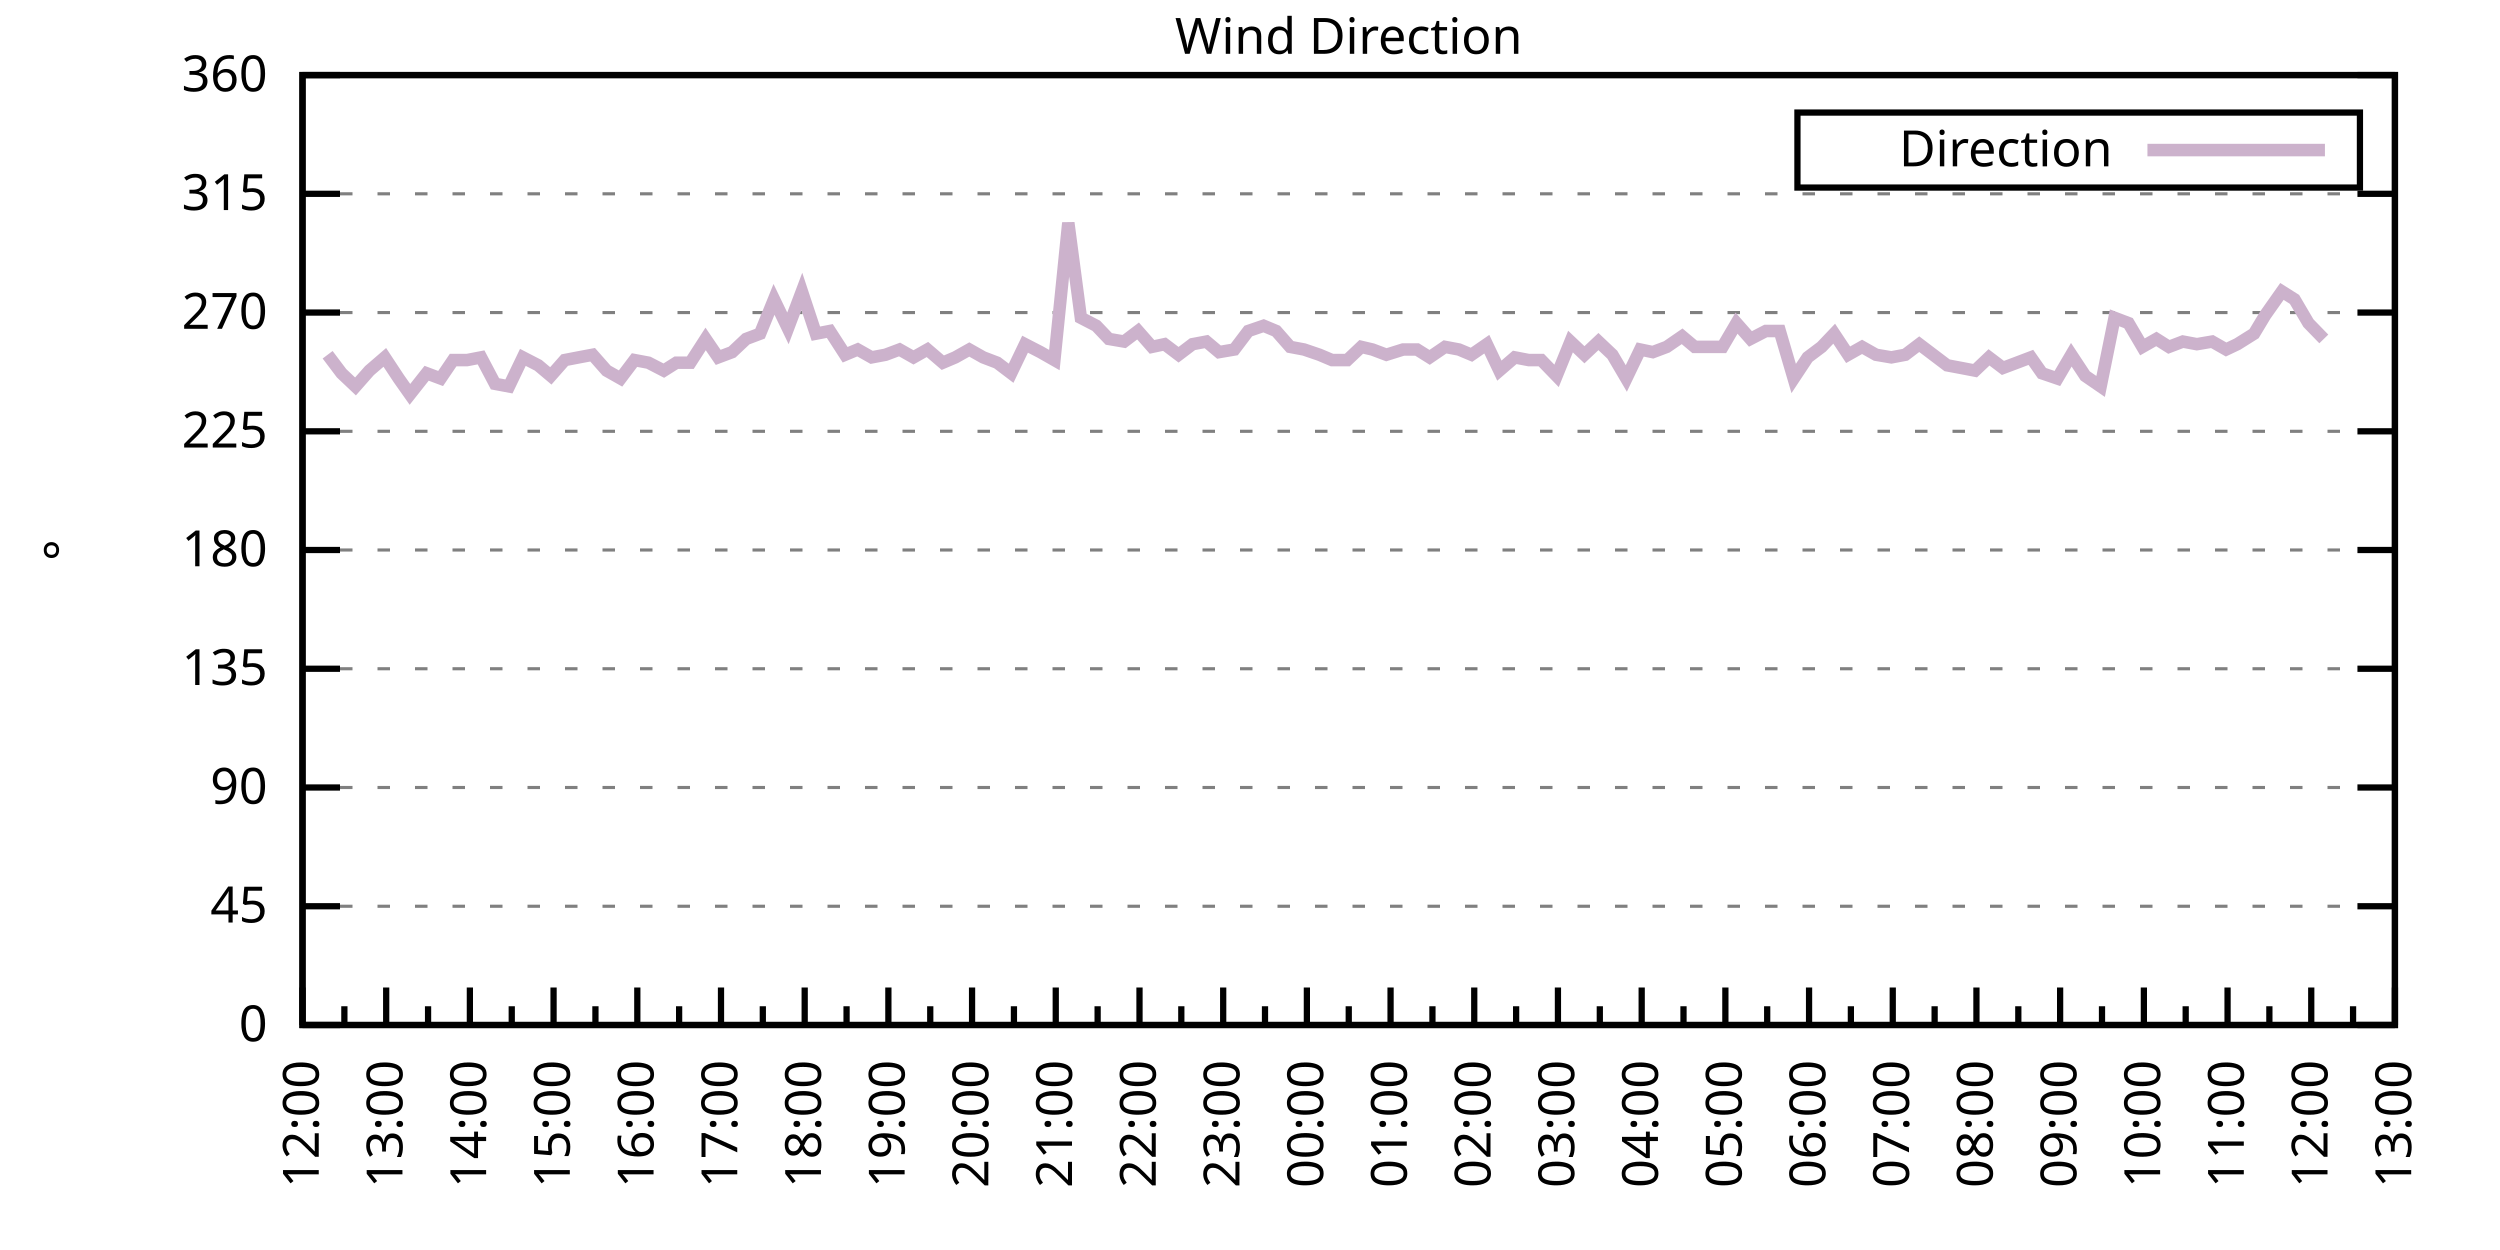
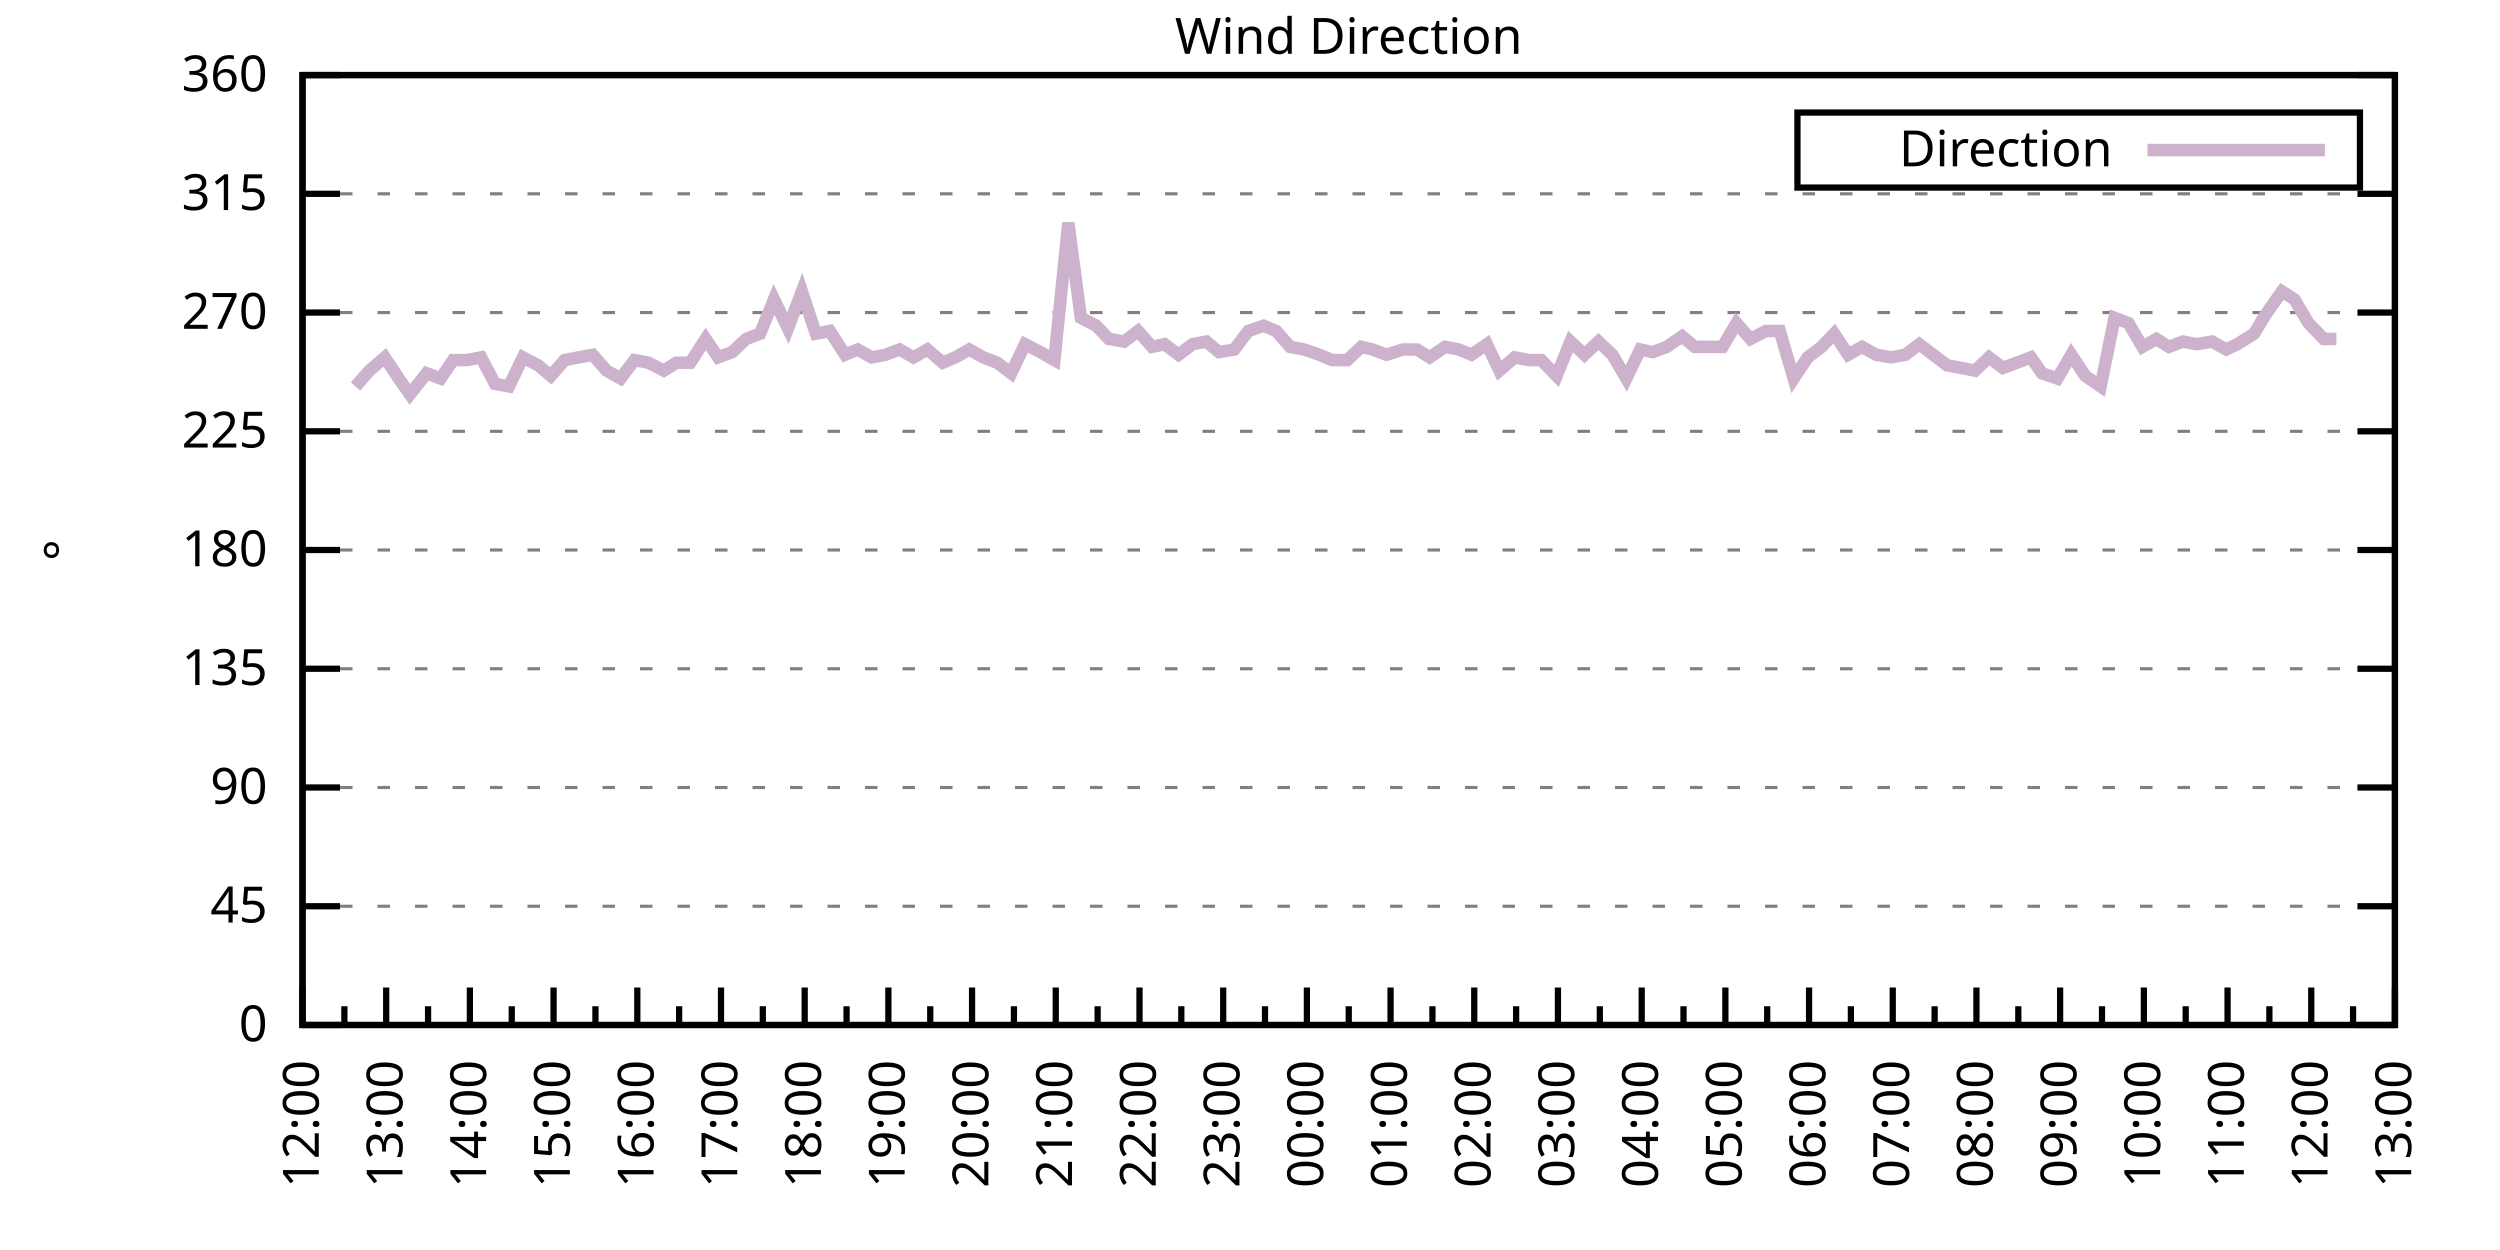
<svg xmlns="http://www.w3.org/2000/svg" xmlns:xlink="http://www.w3.org/1999/xlink" width="400" height="200" viewBox="0 0 400 200">
  <g id="gnuplot_canvas">
    <rect x="0" y="0" width="400" height="200" fill="none" />
    <defs>
      <circle id="gpDot" r="0.5" stroke-width="0.5" stroke="currentColor" />
      <path id="gpPt0" stroke-width="0.333" stroke="currentColor" d="M-1,0 h2 M0,-1 v2" />
      <path id="gpPt1" stroke-width="0.333" stroke="currentColor" d="M-1,-1 L1,1 M1,-1 L-1,1" />
      <path id="gpPt2" stroke-width="0.333" stroke="currentColor" d="M-1,0 L1,0 M0,-1 L0,1 M-1,-1 L1,1 M-1,1 L1,-1" />
      <rect id="gpPt3" stroke-width="0.333" stroke="currentColor" x="-1" y="-1" width="2" height="2" />
      <rect id="gpPt4" stroke-width="0.333" stroke="currentColor" fill="currentColor" x="-1" y="-1" width="2" height="2" />
      <circle id="gpPt5" stroke-width="0.333" stroke="currentColor" cx="0" cy="0" r="1" />
      <use xlink:href="#gpPt5" id="gpPt6" fill="currentColor" stroke="none" />
      <path id="gpPt7" stroke-width="0.333" stroke="currentColor" d="M0,-1.33 L-1.33,0.67 L1.33,0.67 z" />
      <use xlink:href="#gpPt7" id="gpPt8" fill="currentColor" stroke="none" />
      <use xlink:href="#gpPt7" id="gpPt9" stroke="currentColor" transform="rotate(180)" />
      <use xlink:href="#gpPt9" id="gpPt10" fill="currentColor" stroke="none" />
      <use xlink:href="#gpPt3" id="gpPt11" stroke="currentColor" transform="rotate(45)" />
      <use xlink:href="#gpPt11" id="gpPt12" fill="currentColor" stroke="none" />
      <path id="gpPt13" stroke-width="0.333" stroke="currentColor" d="M0,1.330 L1.265,0.411 L0.782,-1.067 L-0.782,-1.076 L-1.265,0.411 z" />
      <use xlink:href="#gpPt13" id="gpPt14" fill="currentColor" stroke="none" />
      <filter id="textbox" filterUnits="objectBoundingBox" x="0" y="0" height="1" width="1">
        <feFlood flood-color="white" flood-opacity="1" result="bgnd" />
        <feComposite in="SourceGraphic" in2="bgnd" operator="atop" />
      </filter>
      <filter id="greybox" filterUnits="objectBoundingBox" x="0" y="0" height="1" width="1">
        <feFlood flood-color="lightgrey" flood-opacity="1" result="grey" />
        <feComposite in="SourceGraphic" in2="grey" operator="atop" />
      </filter>
    </defs>
    <g fill="none" color="white" stroke="currentColor" stroke-width="1.00" stroke-linecap="butt" stroke-linejoin="miter">
</g>
    <g fill="none" color="black" stroke="currentColor" stroke-width="1.00" stroke-linecap="butt" stroke-linejoin="miter">
      <g stroke="none" shape-rendering="crispEdges">
        <polygon fill="rgb(255, 255, 255)" points="48.40,164.00 383.18,164.00 383.18,12.02 48.40,12.02 " />
      </g>
    </g>
    <g fill="none" color="black" stroke="currentColor" stroke-width="1.00" stroke-linecap="butt" stroke-linejoin="miter">
</g>
    <g fill="none" color="black" stroke="black" stroke-width="0.50" stroke-linecap="butt" stroke-linejoin="miter">
</g>
    <g fill="none" color="gray" stroke="currentColor" stroke-width="0.50" stroke-linecap="butt" stroke-linejoin="miter">
      <path stroke="gray" stroke-dasharray="2,4" class="gridline" d="M48.40,164.00 L383.19,164.00  " />
    </g>
    <g fill="none" color="gray" stroke="gray" stroke-width="1.00" stroke-linecap="butt" stroke-linejoin="miter">
</g>
    <g fill="none" color="black" stroke="currentColor" stroke-width="1.00" stroke-linecap="butt" stroke-linejoin="miter">
      <path stroke="black" d="M48.40,164.00 L54.40,164.00 M383.19,164.00 L377.19,164.00  " />
      <g transform="translate(42.80,166.60)" stroke="none" fill="black" font-family="Sans" font-size="8.00" text-anchor="end">
        <text>
          <tspan font-family="Sans"> 0</tspan>
        </text>
      </g>
    </g>
    <g fill="none" color="black" stroke="currentColor" stroke-width="1.00" stroke-linecap="butt" stroke-linejoin="miter">
</g>
    <g fill="none" color="black" stroke="black" stroke-width="0.50" stroke-linecap="butt" stroke-linejoin="miter">
</g>
    <g fill="none" color="gray" stroke="currentColor" stroke-width="0.50" stroke-linecap="butt" stroke-linejoin="miter">
      <path stroke="gray" stroke-dasharray="2,4" class="gridline" d="M48.40,145.00 L383.19,145.00  " />
    </g>
    <g fill="none" color="gray" stroke="gray" stroke-width="1.00" stroke-linecap="butt" stroke-linejoin="miter">
</g>
    <g fill="none" color="black" stroke="currentColor" stroke-width="1.00" stroke-linecap="butt" stroke-linejoin="miter">
      <path stroke="black" d="M48.40,145.00 L54.40,145.00 M383.19,145.00 L377.19,145.00  " />
      <g transform="translate(42.80,147.60)" stroke="none" fill="black" font-family="Sans" font-size="8.00" text-anchor="end">
        <text>
          <tspan font-family="Sans"> 45</tspan>
        </text>
      </g>
    </g>
    <g fill="none" color="black" stroke="currentColor" stroke-width="1.00" stroke-linecap="butt" stroke-linejoin="miter">
</g>
    <g fill="none" color="black" stroke="black" stroke-width="0.50" stroke-linecap="butt" stroke-linejoin="miter">
</g>
    <g fill="none" color="gray" stroke="currentColor" stroke-width="0.50" stroke-linecap="butt" stroke-linejoin="miter">
      <path stroke="gray" stroke-dasharray="2,4" class="gridline" d="M48.40,126.00 L383.19,126.00  " />
    </g>
    <g fill="none" color="gray" stroke="gray" stroke-width="1.00" stroke-linecap="butt" stroke-linejoin="miter">
</g>
    <g fill="none" color="black" stroke="currentColor" stroke-width="1.00" stroke-linecap="butt" stroke-linejoin="miter">
      <path stroke="black" d="M48.40,126.00 L54.40,126.00 M383.19,126.00 L377.19,126.00  " />
      <g transform="translate(42.80,128.60)" stroke="none" fill="black" font-family="Sans" font-size="8.00" text-anchor="end">
        <text>
          <tspan font-family="Sans"> 90</tspan>
        </text>
      </g>
    </g>
    <g fill="none" color="black" stroke="currentColor" stroke-width="1.00" stroke-linecap="butt" stroke-linejoin="miter">
</g>
    <g fill="none" color="black" stroke="black" stroke-width="0.50" stroke-linecap="butt" stroke-linejoin="miter">
</g>
    <g fill="none" color="gray" stroke="currentColor" stroke-width="0.50" stroke-linecap="butt" stroke-linejoin="miter">
      <path stroke="gray" stroke-dasharray="2,4" class="gridline" d="M48.40,107.00 L383.19,107.00  " />
    </g>
    <g fill="none" color="gray" stroke="gray" stroke-width="1.00" stroke-linecap="butt" stroke-linejoin="miter">
</g>
    <g fill="none" color="black" stroke="currentColor" stroke-width="1.00" stroke-linecap="butt" stroke-linejoin="miter">
      <path stroke="black" d="M48.40,107.00 L54.40,107.00 M383.19,107.00 L377.19,107.00  " />
      <g transform="translate(42.80,109.60)" stroke="none" fill="black" font-family="Sans" font-size="8.00" text-anchor="end">
        <text>
          <tspan font-family="Sans"> 135</tspan>
        </text>
      </g>
    </g>
    <g fill="none" color="black" stroke="currentColor" stroke-width="1.00" stroke-linecap="butt" stroke-linejoin="miter">
</g>
    <g fill="none" color="black" stroke="black" stroke-width="0.50" stroke-linecap="butt" stroke-linejoin="miter">
</g>
    <g fill="none" color="gray" stroke="currentColor" stroke-width="0.50" stroke-linecap="butt" stroke-linejoin="miter">
      <path stroke="gray" stroke-dasharray="2,4" class="gridline" d="M48.40,88.00 L383.19,88.00  " />
    </g>
    <g fill="none" color="gray" stroke="gray" stroke-width="1.00" stroke-linecap="butt" stroke-linejoin="miter">
</g>
    <g fill="none" color="black" stroke="currentColor" stroke-width="1.00" stroke-linecap="butt" stroke-linejoin="miter">
      <path stroke="black" d="M48.40,88.00 L54.40,88.00 M383.19,88.00 L377.19,88.00  " />
      <g transform="translate(42.80,90.60)" stroke="none" fill="black" font-family="Sans" font-size="8.00" text-anchor="end">
        <text>
          <tspan font-family="Sans"> 180</tspan>
        </text>
      </g>
    </g>
    <g fill="none" color="black" stroke="currentColor" stroke-width="1.00" stroke-linecap="butt" stroke-linejoin="miter">
</g>
    <g fill="none" color="black" stroke="black" stroke-width="0.50" stroke-linecap="butt" stroke-linejoin="miter">
</g>
    <g fill="none" color="gray" stroke="currentColor" stroke-width="0.50" stroke-linecap="butt" stroke-linejoin="miter">
      <path stroke="gray" stroke-dasharray="2,4" class="gridline" d="M48.40,69.01 L383.19,69.01  " />
    </g>
    <g fill="none" color="gray" stroke="gray" stroke-width="1.00" stroke-linecap="butt" stroke-linejoin="miter">
</g>
    <g fill="none" color="black" stroke="currentColor" stroke-width="1.00" stroke-linecap="butt" stroke-linejoin="miter">
      <path stroke="black" d="M48.40,69.01 L54.40,69.01 M383.19,69.01 L377.19,69.01  " />
      <g transform="translate(42.80,71.61)" stroke="none" fill="black" font-family="Sans" font-size="8.00" text-anchor="end">
        <text>
          <tspan font-family="Sans"> 225</tspan>
        </text>
      </g>
    </g>
    <g fill="none" color="black" stroke="currentColor" stroke-width="1.00" stroke-linecap="butt" stroke-linejoin="miter">
</g>
    <g fill="none" color="black" stroke="black" stroke-width="0.50" stroke-linecap="butt" stroke-linejoin="miter">
</g>
    <g fill="none" color="gray" stroke="currentColor" stroke-width="0.50" stroke-linecap="butt" stroke-linejoin="miter">
      <path stroke="gray" stroke-dasharray="2,4" class="gridline" d="M48.40,50.01 L383.19,50.01  " />
    </g>
    <g fill="none" color="gray" stroke="gray" stroke-width="1.00" stroke-linecap="butt" stroke-linejoin="miter">
</g>
    <g fill="none" color="black" stroke="currentColor" stroke-width="1.00" stroke-linecap="butt" stroke-linejoin="miter">
      <path stroke="black" d="M48.40,50.01 L54.40,50.01 M383.19,50.01 L377.19,50.01  " />
      <g transform="translate(42.80,52.61)" stroke="none" fill="black" font-family="Sans" font-size="8.00" text-anchor="end">
        <text>
          <tspan font-family="Sans"> 270</tspan>
        </text>
      </g>
    </g>
    <g fill="none" color="black" stroke="currentColor" stroke-width="1.00" stroke-linecap="butt" stroke-linejoin="miter">
</g>
    <g fill="none" color="black" stroke="black" stroke-width="0.50" stroke-linecap="butt" stroke-linejoin="miter">
</g>
    <g fill="none" color="gray" stroke="currentColor" stroke-width="0.50" stroke-linecap="butt" stroke-linejoin="miter">
      <path stroke="gray" stroke-dasharray="2,4" class="gridline" d="M48.40,31.01 L383.19,31.01  " />
    </g>
    <g fill="none" color="gray" stroke="gray" stroke-width="1.00" stroke-linecap="butt" stroke-linejoin="miter">
</g>
    <g fill="none" color="black" stroke="currentColor" stroke-width="1.00" stroke-linecap="butt" stroke-linejoin="miter">
      <path stroke="black" d="M48.40,31.01 L54.40,31.01 M383.19,31.01 L377.19,31.01  " />
      <g transform="translate(42.80,33.61)" stroke="none" fill="black" font-family="Sans" font-size="8.00" text-anchor="end">
        <text>
          <tspan font-family="Sans"> 315</tspan>
        </text>
      </g>
    </g>
    <g fill="none" color="black" stroke="currentColor" stroke-width="1.00" stroke-linecap="butt" stroke-linejoin="miter">
</g>
    <g fill="none" color="black" stroke="black" stroke-width="0.50" stroke-linecap="butt" stroke-linejoin="miter">
</g>
    <g fill="none" color="gray" stroke="currentColor" stroke-width="0.50" stroke-linecap="butt" stroke-linejoin="miter">
      <path stroke="gray" stroke-dasharray="2,4" class="gridline" d="M48.40,12.01 L383.19,12.01  " />
    </g>
    <g fill="none" color="gray" stroke="gray" stroke-width="1.00" stroke-linecap="butt" stroke-linejoin="miter">
</g>
    <g fill="none" color="black" stroke="currentColor" stroke-width="1.00" stroke-linecap="butt" stroke-linejoin="miter">
      <path stroke="black" d="M48.40,12.01 L54.40,12.01 M383.19,12.01 L377.19,12.01  " />
      <g transform="translate(42.80,14.61)" stroke="none" fill="black" font-family="Sans" font-size="8.00" text-anchor="end">
        <text>
          <tspan font-family="Sans"> 360</tspan>
        </text>
      </g>
    </g>
    <g fill="none" color="black" stroke="currentColor" stroke-width="1.00" stroke-linecap="butt" stroke-linejoin="miter">
      <path stroke="black" d="M48.40,164.00 L48.40,158.00  " />
      <g transform="translate(51.00,169.60) rotate(270)" stroke="none" fill="black" font-family="Sans" font-size="8.00" text-anchor="end">
        <text>
          <tspan font-family="Sans">12:00</tspan>
        </text>
      </g>
    </g>
    <g fill="none" color="black" stroke="currentColor" stroke-width="1.00" stroke-linecap="butt" stroke-linejoin="miter">
      <path stroke="black" d="M55.10,164.00 L55.10,161.00 M61.79,164.00 L61.79,158.00  " />
      <g transform="translate(64.39,169.60) rotate(270)" stroke="none" fill="black" font-family="Sans" font-size="8.00" text-anchor="end">
        <text>
          <tspan font-family="Sans">13:00</tspan>
        </text>
      </g>
    </g>
    <g fill="none" color="black" stroke="currentColor" stroke-width="1.00" stroke-linecap="butt" stroke-linejoin="miter">
      <path stroke="black" d="M68.49,164.00 L68.49,161.00 M75.18,164.00 L75.18,158.00  " />
      <g transform="translate(77.78,169.60) rotate(270)" stroke="none" fill="black" font-family="Sans" font-size="8.00" text-anchor="end">
        <text>
          <tspan font-family="Sans">14:00</tspan>
        </text>
      </g>
    </g>
    <g fill="none" color="black" stroke="currentColor" stroke-width="1.00" stroke-linecap="butt" stroke-linejoin="miter">
      <path stroke="black" d="M81.88,164.00 L81.88,161.00 M88.57,164.00 L88.57,158.00  " />
      <g transform="translate(91.17,169.60) rotate(270)" stroke="none" fill="black" font-family="Sans" font-size="8.00" text-anchor="end">
        <text>
          <tspan font-family="Sans">15:00</tspan>
        </text>
      </g>
    </g>
    <g fill="none" color="black" stroke="currentColor" stroke-width="1.00" stroke-linecap="butt" stroke-linejoin="miter">
      <path stroke="black" d="M95.27,164.00 L95.27,161.00 M101.97,164.00 L101.97,158.00  " />
      <g transform="translate(104.57,169.60) rotate(270)" stroke="none" fill="black" font-family="Sans" font-size="8.00" text-anchor="end">
        <text>
          <tspan font-family="Sans">16:00</tspan>
        </text>
      </g>
    </g>
    <g fill="none" color="black" stroke="currentColor" stroke-width="1.00" stroke-linecap="butt" stroke-linejoin="miter">
      <path stroke="black" d="M108.66,164.00 L108.66,161.00 M115.36,164.00 L115.36,158.00  " />
      <g transform="translate(117.96,169.60) rotate(270)" stroke="none" fill="black" font-family="Sans" font-size="8.00" text-anchor="end">
        <text>
          <tspan font-family="Sans">17:00</tspan>
        </text>
      </g>
    </g>
    <g fill="none" color="black" stroke="currentColor" stroke-width="1.00" stroke-linecap="butt" stroke-linejoin="miter">
      <path stroke="black" d="M122.05,164.00 L122.05,161.00 M128.75,164.00 L128.75,158.00  " />
      <g transform="translate(131.35,169.60) rotate(270)" stroke="none" fill="black" font-family="Sans" font-size="8.00" text-anchor="end">
        <text>
          <tspan font-family="Sans">18:00</tspan>
        </text>
      </g>
    </g>
    <g fill="none" color="black" stroke="currentColor" stroke-width="1.00" stroke-linecap="butt" stroke-linejoin="miter">
      <path stroke="black" d="M135.45,164.00 L135.45,161.00 M142.14,164.00 L142.14,158.00  " />
      <g transform="translate(144.74,169.60) rotate(270)" stroke="none" fill="black" font-family="Sans" font-size="8.00" text-anchor="end">
        <text>
          <tspan font-family="Sans">19:00</tspan>
        </text>
      </g>
    </g>
    <g fill="none" color="black" stroke="currentColor" stroke-width="1.00" stroke-linecap="butt" stroke-linejoin="miter">
      <path stroke="black" d="M148.84,164.00 L148.84,161.00 M155.53,164.00 L155.53,158.00  " />
      <g transform="translate(158.13,169.60) rotate(270)" stroke="none" fill="black" font-family="Sans" font-size="8.00" text-anchor="end">
        <text>
          <tspan font-family="Sans">20:00</tspan>
        </text>
      </g>
    </g>
    <g fill="none" color="black" stroke="currentColor" stroke-width="1.00" stroke-linecap="butt" stroke-linejoin="miter">
      <path stroke="black" d="M162.23,164.00 L162.23,161.00 M168.92,164.00 L168.92,158.00  " />
      <g transform="translate(171.52,169.60) rotate(270)" stroke="none" fill="black" font-family="Sans" font-size="8.00" text-anchor="end">
        <text>
          <tspan font-family="Sans">21:00</tspan>
        </text>
      </g>
    </g>
    <g fill="none" color="black" stroke="currentColor" stroke-width="1.00" stroke-linecap="butt" stroke-linejoin="miter">
      <path stroke="black" d="M175.62,164.00 L175.62,161.00 M182.32,164.00 L182.32,158.00  " />
      <g transform="translate(184.92,169.60) rotate(270)" stroke="none" fill="black" font-family="Sans" font-size="8.00" text-anchor="end">
        <text>
          <tspan font-family="Sans">22:00</tspan>
        </text>
      </g>
    </g>
    <g fill="none" color="black" stroke="currentColor" stroke-width="1.00" stroke-linecap="butt" stroke-linejoin="miter">
      <path stroke="black" d="M189.01,164.00 L189.01,161.00 M195.71,164.00 L195.71,158.00  " />
      <g transform="translate(198.31,169.60) rotate(270)" stroke="none" fill="black" font-family="Sans" font-size="8.00" text-anchor="end">
        <text>
          <tspan font-family="Sans">23:00</tspan>
        </text>
      </g>
    </g>
    <g fill="none" color="black" stroke="currentColor" stroke-width="1.00" stroke-linecap="butt" stroke-linejoin="miter">
      <path stroke="black" d="M202.40,164.00 L202.40,161.00 M209.10,164.00 L209.10,158.00  " />
      <g transform="translate(211.70,169.60) rotate(270)" stroke="none" fill="black" font-family="Sans" font-size="8.00" text-anchor="end">
        <text>
          <tspan font-family="Sans">00:00</tspan>
        </text>
      </g>
    </g>
    <g fill="none" color="black" stroke="currentColor" stroke-width="1.00" stroke-linecap="butt" stroke-linejoin="miter">
      <path stroke="black" d="M215.80,164.00 L215.80,161.00 M222.49,164.00 L222.49,158.00  " />
      <g transform="translate(225.09,169.60) rotate(270)" stroke="none" fill="black" font-family="Sans" font-size="8.00" text-anchor="end">
        <text>
          <tspan font-family="Sans">01:00</tspan>
        </text>
      </g>
    </g>
    <g fill="none" color="black" stroke="currentColor" stroke-width="1.00" stroke-linecap="butt" stroke-linejoin="miter">
      <path stroke="black" d="M229.19,164.00 L229.19,161.00 M235.88,164.00 L235.88,158.00  " />
      <g transform="translate(238.48,169.60) rotate(270)" stroke="none" fill="black" font-family="Sans" font-size="8.00" text-anchor="end">
        <text>
          <tspan font-family="Sans">02:00</tspan>
        </text>
      </g>
    </g>
    <g fill="none" color="black" stroke="currentColor" stroke-width="1.00" stroke-linecap="butt" stroke-linejoin="miter">
      <path stroke="black" d="M242.58,164.00 L242.58,161.00 M249.27,164.00 L249.27,158.00  " />
      <g transform="translate(251.87,169.60) rotate(270)" stroke="none" fill="black" font-family="Sans" font-size="8.00" text-anchor="end">
        <text>
          <tspan font-family="Sans">03:00</tspan>
        </text>
      </g>
    </g>
    <g fill="none" color="black" stroke="currentColor" stroke-width="1.00" stroke-linecap="butt" stroke-linejoin="miter">
      <path stroke="black" d="M255.97,164.00 L255.97,161.00 M262.67,164.00 L262.67,158.00  " />
      <g transform="translate(265.27,169.60) rotate(270)" stroke="none" fill="black" font-family="Sans" font-size="8.00" text-anchor="end">
        <text>
          <tspan font-family="Sans">04:00</tspan>
        </text>
      </g>
    </g>
    <g fill="none" color="black" stroke="currentColor" stroke-width="1.00" stroke-linecap="butt" stroke-linejoin="miter">
      <path stroke="black" d="M269.36,164.00 L269.36,161.00 M276.06,164.00 L276.06,158.00  " />
      <g transform="translate(278.66,169.60) rotate(270)" stroke="none" fill="black" font-family="Sans" font-size="8.00" text-anchor="end">
        <text>
          <tspan font-family="Sans">05:00</tspan>
        </text>
      </g>
    </g>
    <g fill="none" color="black" stroke="currentColor" stroke-width="1.00" stroke-linecap="butt" stroke-linejoin="miter">
      <path stroke="black" d="M282.75,164.00 L282.75,161.00 M289.45,164.00 L289.45,158.00  " />
      <g transform="translate(292.05,169.60) rotate(270)" stroke="none" fill="black" font-family="Sans" font-size="8.00" text-anchor="end">
        <text>
          <tspan font-family="Sans">06:00</tspan>
        </text>
      </g>
    </g>
    <g fill="none" color="black" stroke="currentColor" stroke-width="1.00" stroke-linecap="butt" stroke-linejoin="miter">
      <path stroke="black" d="M296.14,164.00 L296.14,161.00 M302.84,164.00 L302.84,158.00  " />
      <g transform="translate(305.44,169.60) rotate(270)" stroke="none" fill="black" font-family="Sans" font-size="8.00" text-anchor="end">
        <text>
          <tspan font-family="Sans">07:00</tspan>
        </text>
      </g>
    </g>
    <g fill="none" color="black" stroke="currentColor" stroke-width="1.00" stroke-linecap="butt" stroke-linejoin="miter">
      <path stroke="black" d="M309.54,164.00 L309.54,161.00 M316.23,164.00 L316.23,158.00  " />
      <g transform="translate(318.83,169.60) rotate(270)" stroke="none" fill="black" font-family="Sans" font-size="8.00" text-anchor="end">
        <text>
          <tspan font-family="Sans">08:00</tspan>
        </text>
      </g>
    </g>
    <g fill="none" color="black" stroke="currentColor" stroke-width="1.00" stroke-linecap="butt" stroke-linejoin="miter">
      <path stroke="black" d="M322.93,164.00 L322.93,161.00 M329.62,164.00 L329.62,158.00  " />
      <g transform="translate(332.22,169.60) rotate(270)" stroke="none" fill="black" font-family="Sans" font-size="8.00" text-anchor="end">
        <text>
          <tspan font-family="Sans">09:00</tspan>
        </text>
      </g>
    </g>
    <g fill="none" color="black" stroke="currentColor" stroke-width="1.00" stroke-linecap="butt" stroke-linejoin="miter">
      <path stroke="black" d="M336.32,164.00 L336.32,161.00 M343.02,164.00 L343.02,158.00  " />
      <g transform="translate(345.62,169.60) rotate(270)" stroke="none" fill="black" font-family="Sans" font-size="8.00" text-anchor="end">
        <text>
          <tspan font-family="Sans">10:00</tspan>
        </text>
      </g>
    </g>
    <g fill="none" color="black" stroke="currentColor" stroke-width="1.00" stroke-linecap="butt" stroke-linejoin="miter">
      <path stroke="black" d="M349.71,164.00 L349.71,161.00 M356.41,164.00 L356.41,158.00  " />
      <g transform="translate(359.01,169.60) rotate(270)" stroke="none" fill="black" font-family="Sans" font-size="8.00" text-anchor="end">
        <text>
          <tspan font-family="Sans">11:00</tspan>
        </text>
      </g>
    </g>
    <g fill="none" color="black" stroke="currentColor" stroke-width="1.00" stroke-linecap="butt" stroke-linejoin="miter">
      <path stroke="black" d="M363.10,164.00 L363.10,161.00 M369.80,164.00 L369.80,158.00  " />
      <g transform="translate(372.40,169.60) rotate(270)" stroke="none" fill="black" font-family="Sans" font-size="8.00" text-anchor="end">
        <text>
          <tspan font-family="Sans">12:00</tspan>
        </text>
      </g>
    </g>
    <g fill="none" color="black" stroke="currentColor" stroke-width="1.00" stroke-linecap="butt" stroke-linejoin="miter">
      <path stroke="black" d="M376.49,164.00 L376.49,161.00 M383.19,164.00 L383.19,158.00  " />
      <g transform="translate(385.79,169.60) rotate(270)" stroke="none" fill="black" font-family="Sans" font-size="8.00" text-anchor="end">
        <text>
          <tspan font-family="Sans">13:00</tspan>
        </text>
      </g>
    </g>
    <g fill="none" color="black" stroke="currentColor" stroke-width="1.00" stroke-linecap="butt" stroke-linejoin="miter">
</g>
    <g fill="none" color="black" stroke="currentColor" stroke-width="1.00" stroke-linecap="butt" stroke-linejoin="miter">
      <path stroke="black" d="M48.40,12.01 L48.40,164.00 L383.19,164.00 L383.19,12.01 L48.40,12.01 Z  " />
    </g>
    <g fill="none" color="black" stroke="currentColor" stroke-width="1.00" stroke-linecap="butt" stroke-linejoin="miter">
      <g transform="translate(12.80,88.01) rotate(270)" stroke="none" fill="black" font-family="Sans" font-size="8.00" text-anchor="middle">
        <text>
          <tspan font-family="Sans">°</tspan>
        </text>
      </g>
    </g>
    <g fill="none" color="black" stroke="currentColor" stroke-width="1.00" stroke-linecap="butt" stroke-linejoin="miter">
</g>
    <g fill="none" color="black" stroke="currentColor" stroke-width="1.00" stroke-linecap="butt" stroke-linejoin="miter">
      <path stroke="black" d="M287.59,30.01 L287.59,18.01 L377.59,18.01 L377.59,30.01 L287.59,30.01 Z  " />
    </g>
    <g id="Wind_direction_plot_1">
      <g fill="none" color="white" stroke="black" stroke-width="2.00" stroke-linecap="butt" stroke-linejoin="miter">
</g>
      <g fill="none" color="black" stroke="currentColor" stroke-width="2.00" stroke-linecap="butt" stroke-linejoin="miter">
        <g transform="translate(337.99,26.61)" stroke="none" fill="black" font-family="Sans" font-size="8.00" text-anchor="end">
          <text>
            <tspan font-family="Sans">Direction</tspan>
          </text>
        </g>
      </g>
      <g fill="none" color="black" stroke="currentColor" stroke-width="2.00" stroke-linecap="butt" stroke-linejoin="miter">
-         <path stroke="rgb(204, 178, 204)" d="M343.59,24.01 L371.99,24.01 M52.42,56.76 L54.65,59.72 L56.88,61.83 L59.11,59.30 L61.57,57.18 L63.80,60.56   L65.59,63.10 L68.26,59.72 L70.50,60.56 L72.50,57.61 L74.74,57.61 L76.97,57.18 L79.20,61.41 L81.43,61.83   L83.66,57.18 L86.12,58.45 L88.13,60.14 L90.36,57.61 L92.59,57.18 L94.82,56.76 L97.06,59.30 L99.29,60.56   L101.52,57.61 L103.75,58.03 L106.21,59.30 L108.22,58.03 L110.45,58.03 L112.90,54.23 L114.91,57.18 L117.14,56.34   L119.38,54.23 L121.61,53.39 L123.84,47.90 L126.07,52.54 L128.30,46.63 L130.54,53.39 L132.77,52.96 L135.22,56.76   L137.23,55.92 L139.46,57.18 L141.69,56.76 L143.93,55.92 L146.16,57.18 L148.39,55.92 L150.85,58.03 L152.85,57.18   L155.09,55.92 L157.32,57.18 L159.55,58.03 L161.78,59.72 L164.01,55.07 L166.47,56.34 L168.70,57.61 L170.93,35.65   L172.94,50.85 L175.40,52.12 L177.41,54.23 L179.86,54.65 L182.09,52.96 L184.32,55.50 L186.33,55.07 L188.57,56.76   L190.80,55.07 L193.03,54.65 L195.04,56.34 L197.49,55.92 L199.73,52.96 L202.18,52.12 L204.19,52.96 L206.42,55.50   L208.65,55.92 L211.11,56.76 L213.12,57.61 L215.57,57.61 L217.80,55.50 L219.59,55.92 L221.82,56.76 L224.50,55.92   L226.73,55.92 L228.74,57.18 L231.20,55.50 L233.43,55.92 L235.44,56.76 L237.89,55.07 L239.90,59.30 L242.36,57.18   L244.59,57.61 L246.60,57.61 L249.05,60.14 L251.28,54.65 L253.51,56.76 L255.75,54.65 L257.98,56.76 L260.21,60.56   L262.44,55.92 L264.45,56.34 L266.68,55.50 L269.14,53.81 L271.15,55.50 L273.38,55.50 L275.61,55.50 L277.84,51.70   L280.07,54.23 L282.53,52.96 L284.76,52.96 L286.99,60.56 L289.23,57.18 L291.46,55.50 L293.47,53.39 L295.70,56.76   L297.93,55.50 L300.16,56.76 L302.62,57.18 L304.85,56.76 L307.08,55.07 L309.31,56.76 L311.54,58.45 L313.78,58.87   L316.01,59.30 L318.24,57.18 L320.47,58.87 L322.70,58.03 L324.94,57.18 L326.72,59.72 L329.18,60.56 L331.41,56.76   L333.64,60.14 L336.10,61.83 L338.33,50.85 L340.56,51.70 L342.79,55.50 L345.02,54.23 L347.03,55.50 L349.26,54.65   L351.50,55.07 L353.95,54.65 L356.18,55.92 L357.97,55.07 L360.65,53.39 L362.43,50.43 L365.11,46.63 L367.12,47.90   L369.35,51.70 L371.81,54.23  " />
+         <path stroke="rgb(204, 178, 204)" d="M343.59,24.01 L371.99,24.01 M56.88,61.83 L59.11,59.30 L61.57,57.18 L63.80,60.56 L65.59,63.10 L68.26,59.72   L70.50,60.56 L72.50,57.61 L74.74,57.61 L76.97,57.18 L79.20,61.41 L81.43,61.83 L83.66,57.18 L86.12,58.45   L88.13,60.14 L90.36,57.61 L92.59,57.18 L94.82,56.76 L97.06,59.30 L99.29,60.56 L101.52,57.61 L103.75,58.03   L106.21,59.30 L108.22,58.03 L110.45,58.03 L112.90,54.23 L114.91,57.18 L117.14,56.34 L119.38,54.23 L121.61,53.39   L123.84,47.90 L126.07,52.54 L128.30,46.63 L130.54,53.39 L132.77,52.96 L135.22,56.76 L137.23,55.92 L139.46,57.18   L141.69,56.76 L143.93,55.92 L146.16,57.18 L148.39,55.92 L150.85,58.03 L152.85,57.18 L155.09,55.92 L157.32,57.18   L159.55,58.03 L161.78,59.72 L164.01,55.07 L166.47,56.34 L168.70,57.61 L170.93,35.65 L172.94,50.85 L175.40,52.12   L177.41,54.23 L179.86,54.65 L182.09,52.96 L184.32,55.50 L186.33,55.07 L188.57,56.76 L190.80,55.07 L193.03,54.65   L195.04,56.34 L197.49,55.92 L199.73,52.96 L202.18,52.12 L204.19,52.96 L206.42,55.50 L208.65,55.92 L211.11,56.76   L213.12,57.61 L215.57,57.61 L217.80,55.50 L219.59,55.92 L221.82,56.76 L224.50,55.92 L226.73,55.92 L228.74,57.18   L231.20,55.50 L233.43,55.92 L235.44,56.76 L237.89,55.07 L239.90,59.30 L242.36,57.18 L244.59,57.61 L246.60,57.61   L249.05,60.14 L251.28,54.65 L253.51,56.76 L255.75,54.65 L257.98,56.76 L260.21,60.56 L262.44,55.92 L264.45,56.34   L266.68,55.50 L269.14,53.81 L271.15,55.50 L273.38,55.50 L275.61,55.50 L277.84,51.70 L280.07,54.23 L282.53,52.96   L284.76,52.96 L286.99,60.56 L289.23,57.18 L291.46,55.50 L293.47,53.39 L295.70,56.76 L297.93,55.50 L300.16,56.76   L302.62,57.18 L304.85,56.76 L307.08,55.07 L309.31,56.76 L311.54,58.45 L313.78,58.87 L316.01,59.30 L318.24,57.18   L320.47,58.87 L322.70,58.03 L324.94,57.18 L326.72,59.72 L329.18,60.56 L331.41,56.76 L333.64,60.14 L336.10,61.83   L338.33,50.85 L340.56,51.70 L342.79,55.50 L345.02,54.23 L347.03,55.50 L349.26,54.65 L351.50,55.07 L353.95,54.65   L356.18,55.92 L357.97,55.07 L360.65,53.39 L362.43,50.43 L365.11,46.63 L367.12,47.90 L369.35,51.70 L371.81,54.23   L373.82,54.23  " />
      </g>
    </g>
    <g fill="none" color="black" stroke="currentColor" stroke-width="2.00" stroke-linecap="butt" stroke-linejoin="miter">
</g>
    <g fill="none" color="black" stroke="black" stroke-width="1.00" stroke-linecap="butt" stroke-linejoin="miter">
</g>
    <g fill="none" color="black" stroke="currentColor" stroke-width="1.00" stroke-linecap="butt" stroke-linejoin="miter">
      <path stroke="black" d="M48.40,12.01 L48.40,164.00 L383.19,164.00 L383.19,12.01 L48.40,12.01 Z  " />
    </g>
    <g fill="none" color="black" stroke="currentColor" stroke-width="1.00" stroke-linecap="butt" stroke-linejoin="miter">
      <g transform="translate(215.79,8.61)" stroke="none" fill="black" font-family="Sans" font-size="8.00" text-anchor="middle">
        <text>
          <tspan font-family="Sans">Wind Direction</tspan>
        </text>
      </g>
    </g>
    <g fill="none" color="black" stroke="currentColor" stroke-width="1.00" stroke-linecap="butt" stroke-linejoin="miter">
</g>
  </g>
</svg>
